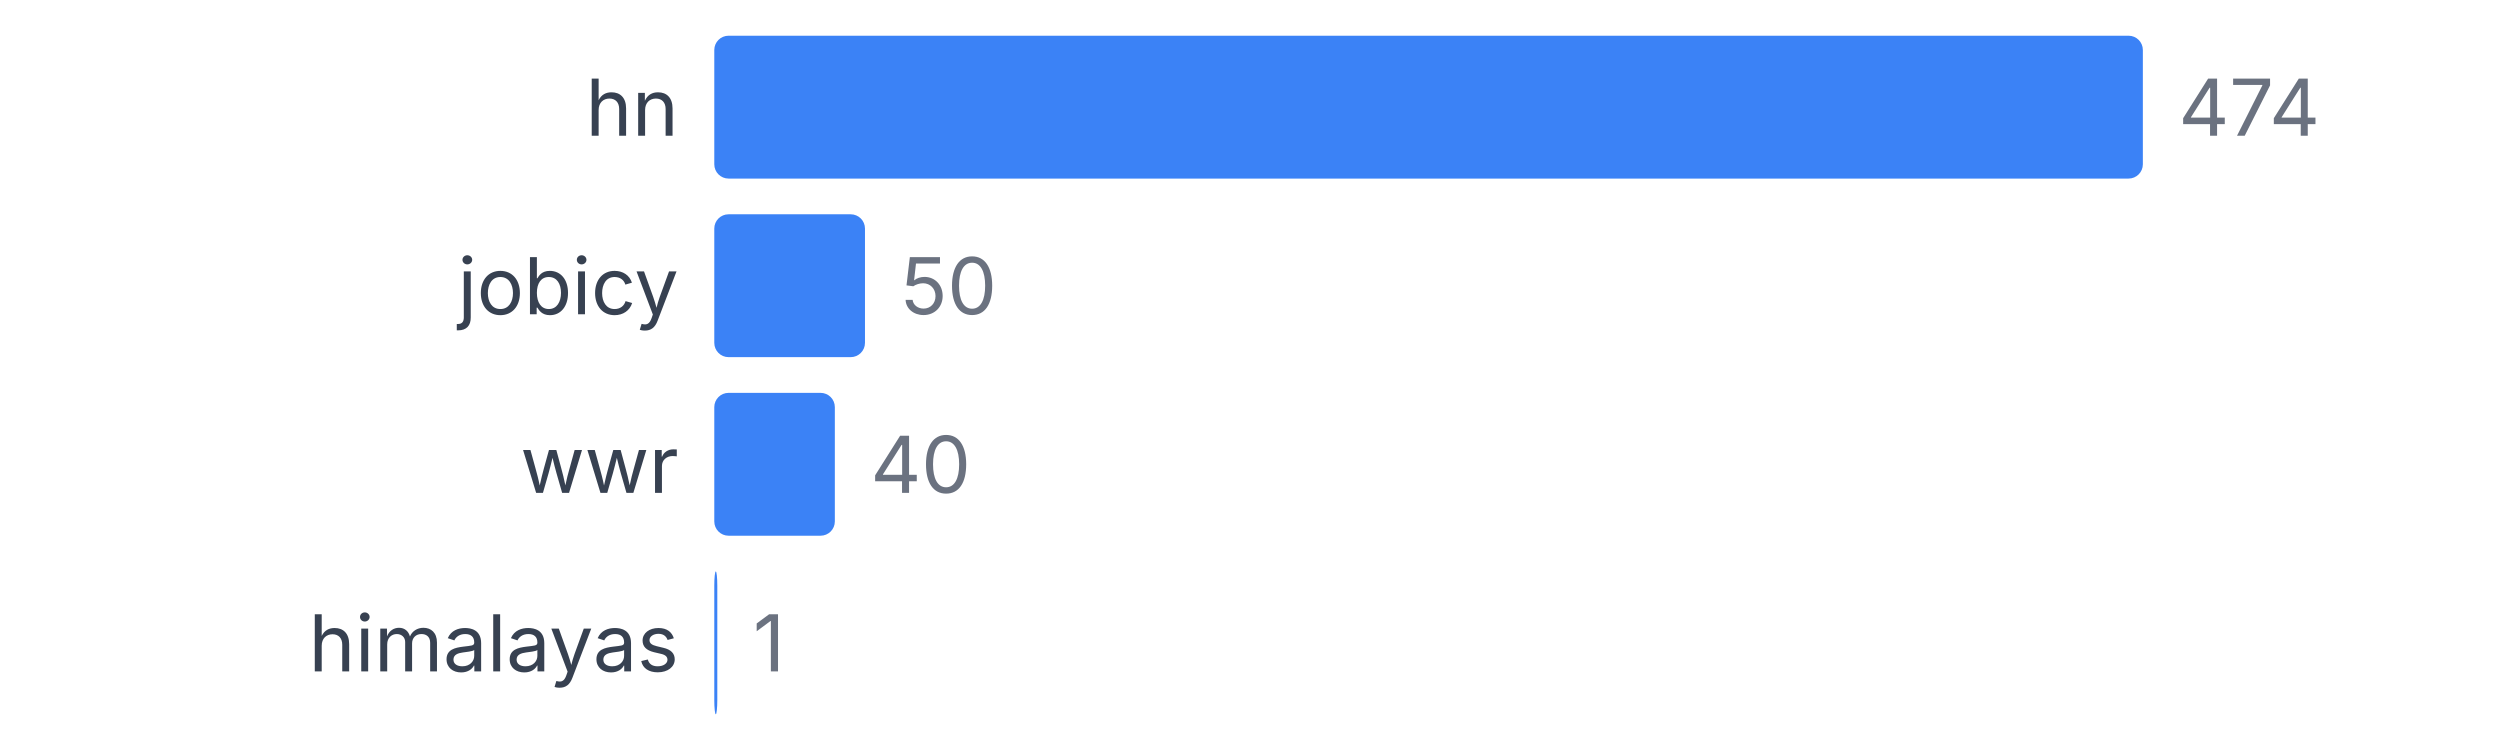
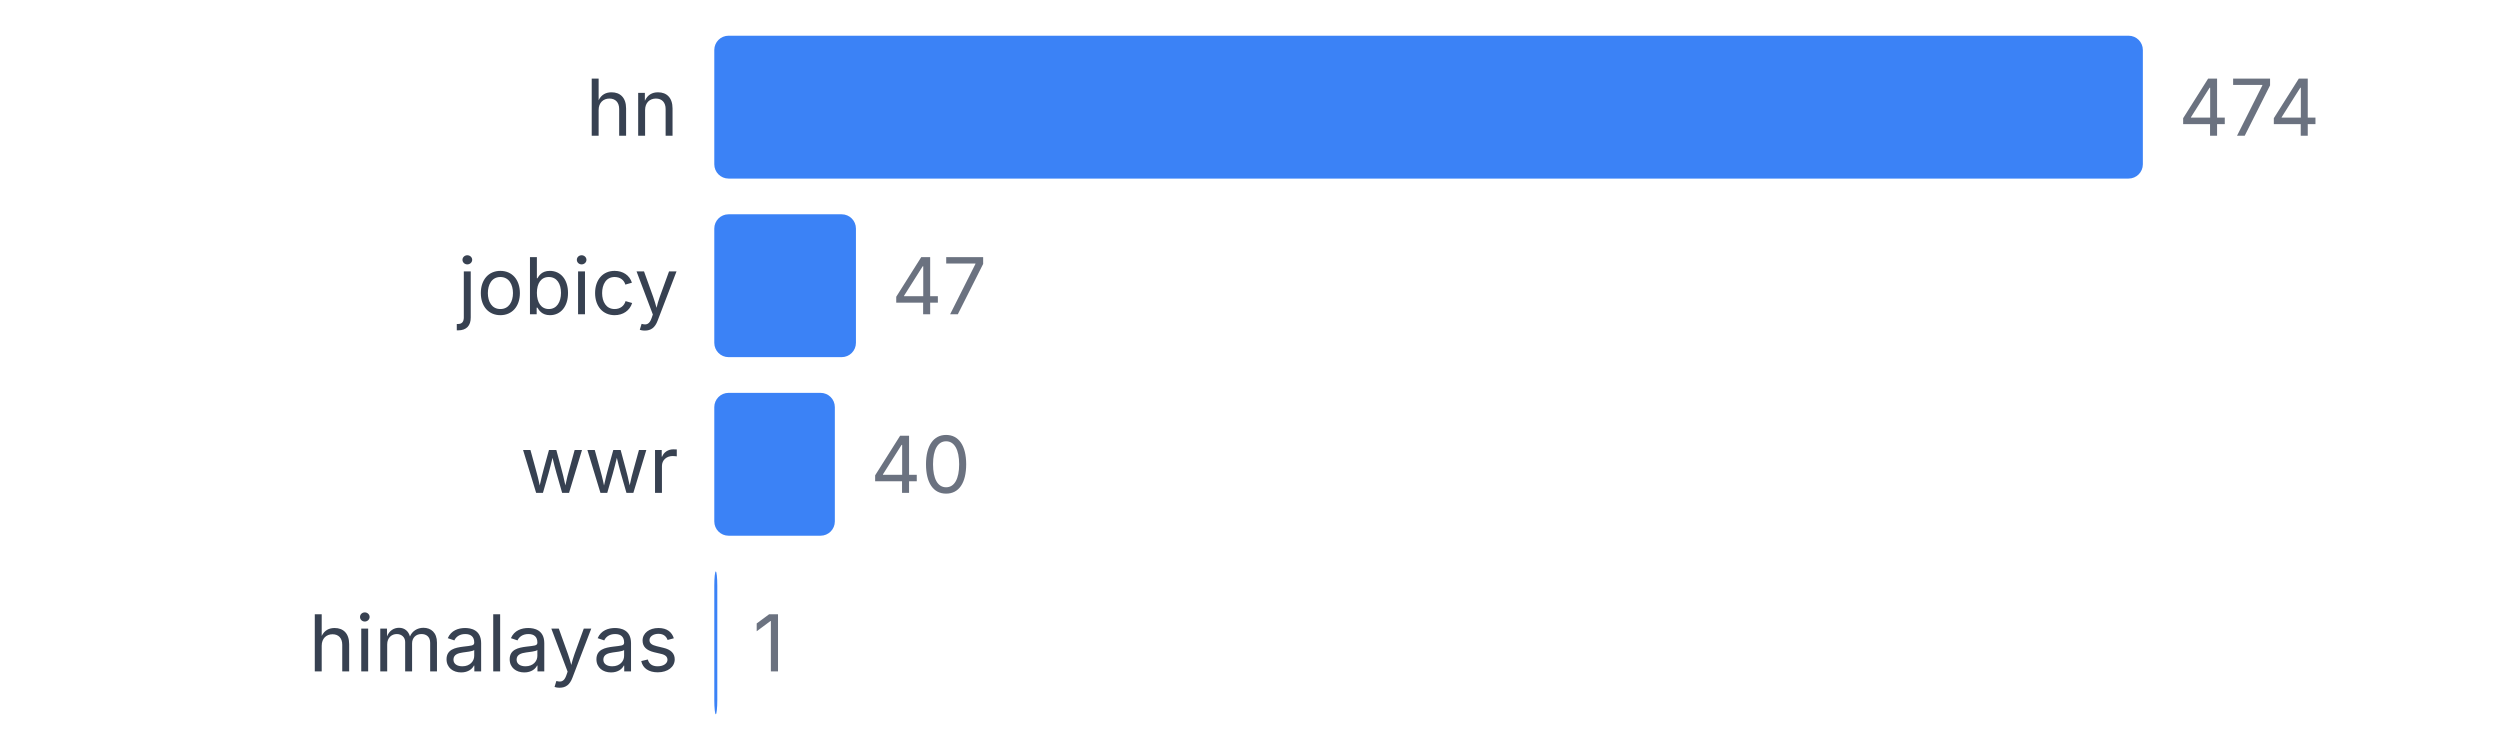
<svg xmlns="http://www.w3.org/2000/svg" width="350" height="105" viewBox="0 0 350 105">
  <style>
    text { font-family: system-ui, -apple-system, sans-serif; }
  </style>
  <text x="95" y="19" text-anchor="end" font-size="11" fill="#374151">hn</text>
  <rect x="100" y="5" width="200" height="20" fill="#3b82f6" rx="2" />
  <text x="305" y="19" font-size="11" fill="#6b7280">474</text>
  <text x="95" y="44" text-anchor="end" font-size="11" fill="#374151">jobicy</text>
-   <rect x="100" y="30" width="21.097" height="20" fill="#3b82f6" rx="2" />
-   <text x="126.097" y="44" font-size="11" fill="#6b7280">50</text>
+   <rect x="100" y="30" width="19.831" height="20" fill="#3b82f6" rx="2" />
+   <text x="124.831" y="44" font-size="11" fill="#6b7280">47</text>
  <text x="95" y="69" text-anchor="end" font-size="11" fill="#374151">wwr</text>
  <rect x="100" y="55" width="16.878" height="20" fill="#3b82f6" rx="2" />
  <text x="121.878" y="69" font-size="11" fill="#6b7280">40</text>
  <text x="95" y="94" text-anchor="end" font-size="11" fill="#374151">himalayas</text>
  <rect x="100" y="80" width="0.422" height="20" fill="#3b82f6" rx="2" />
  <text x="105.422" y="94" font-size="11" fill="#6b7280">1</text>
</svg>
